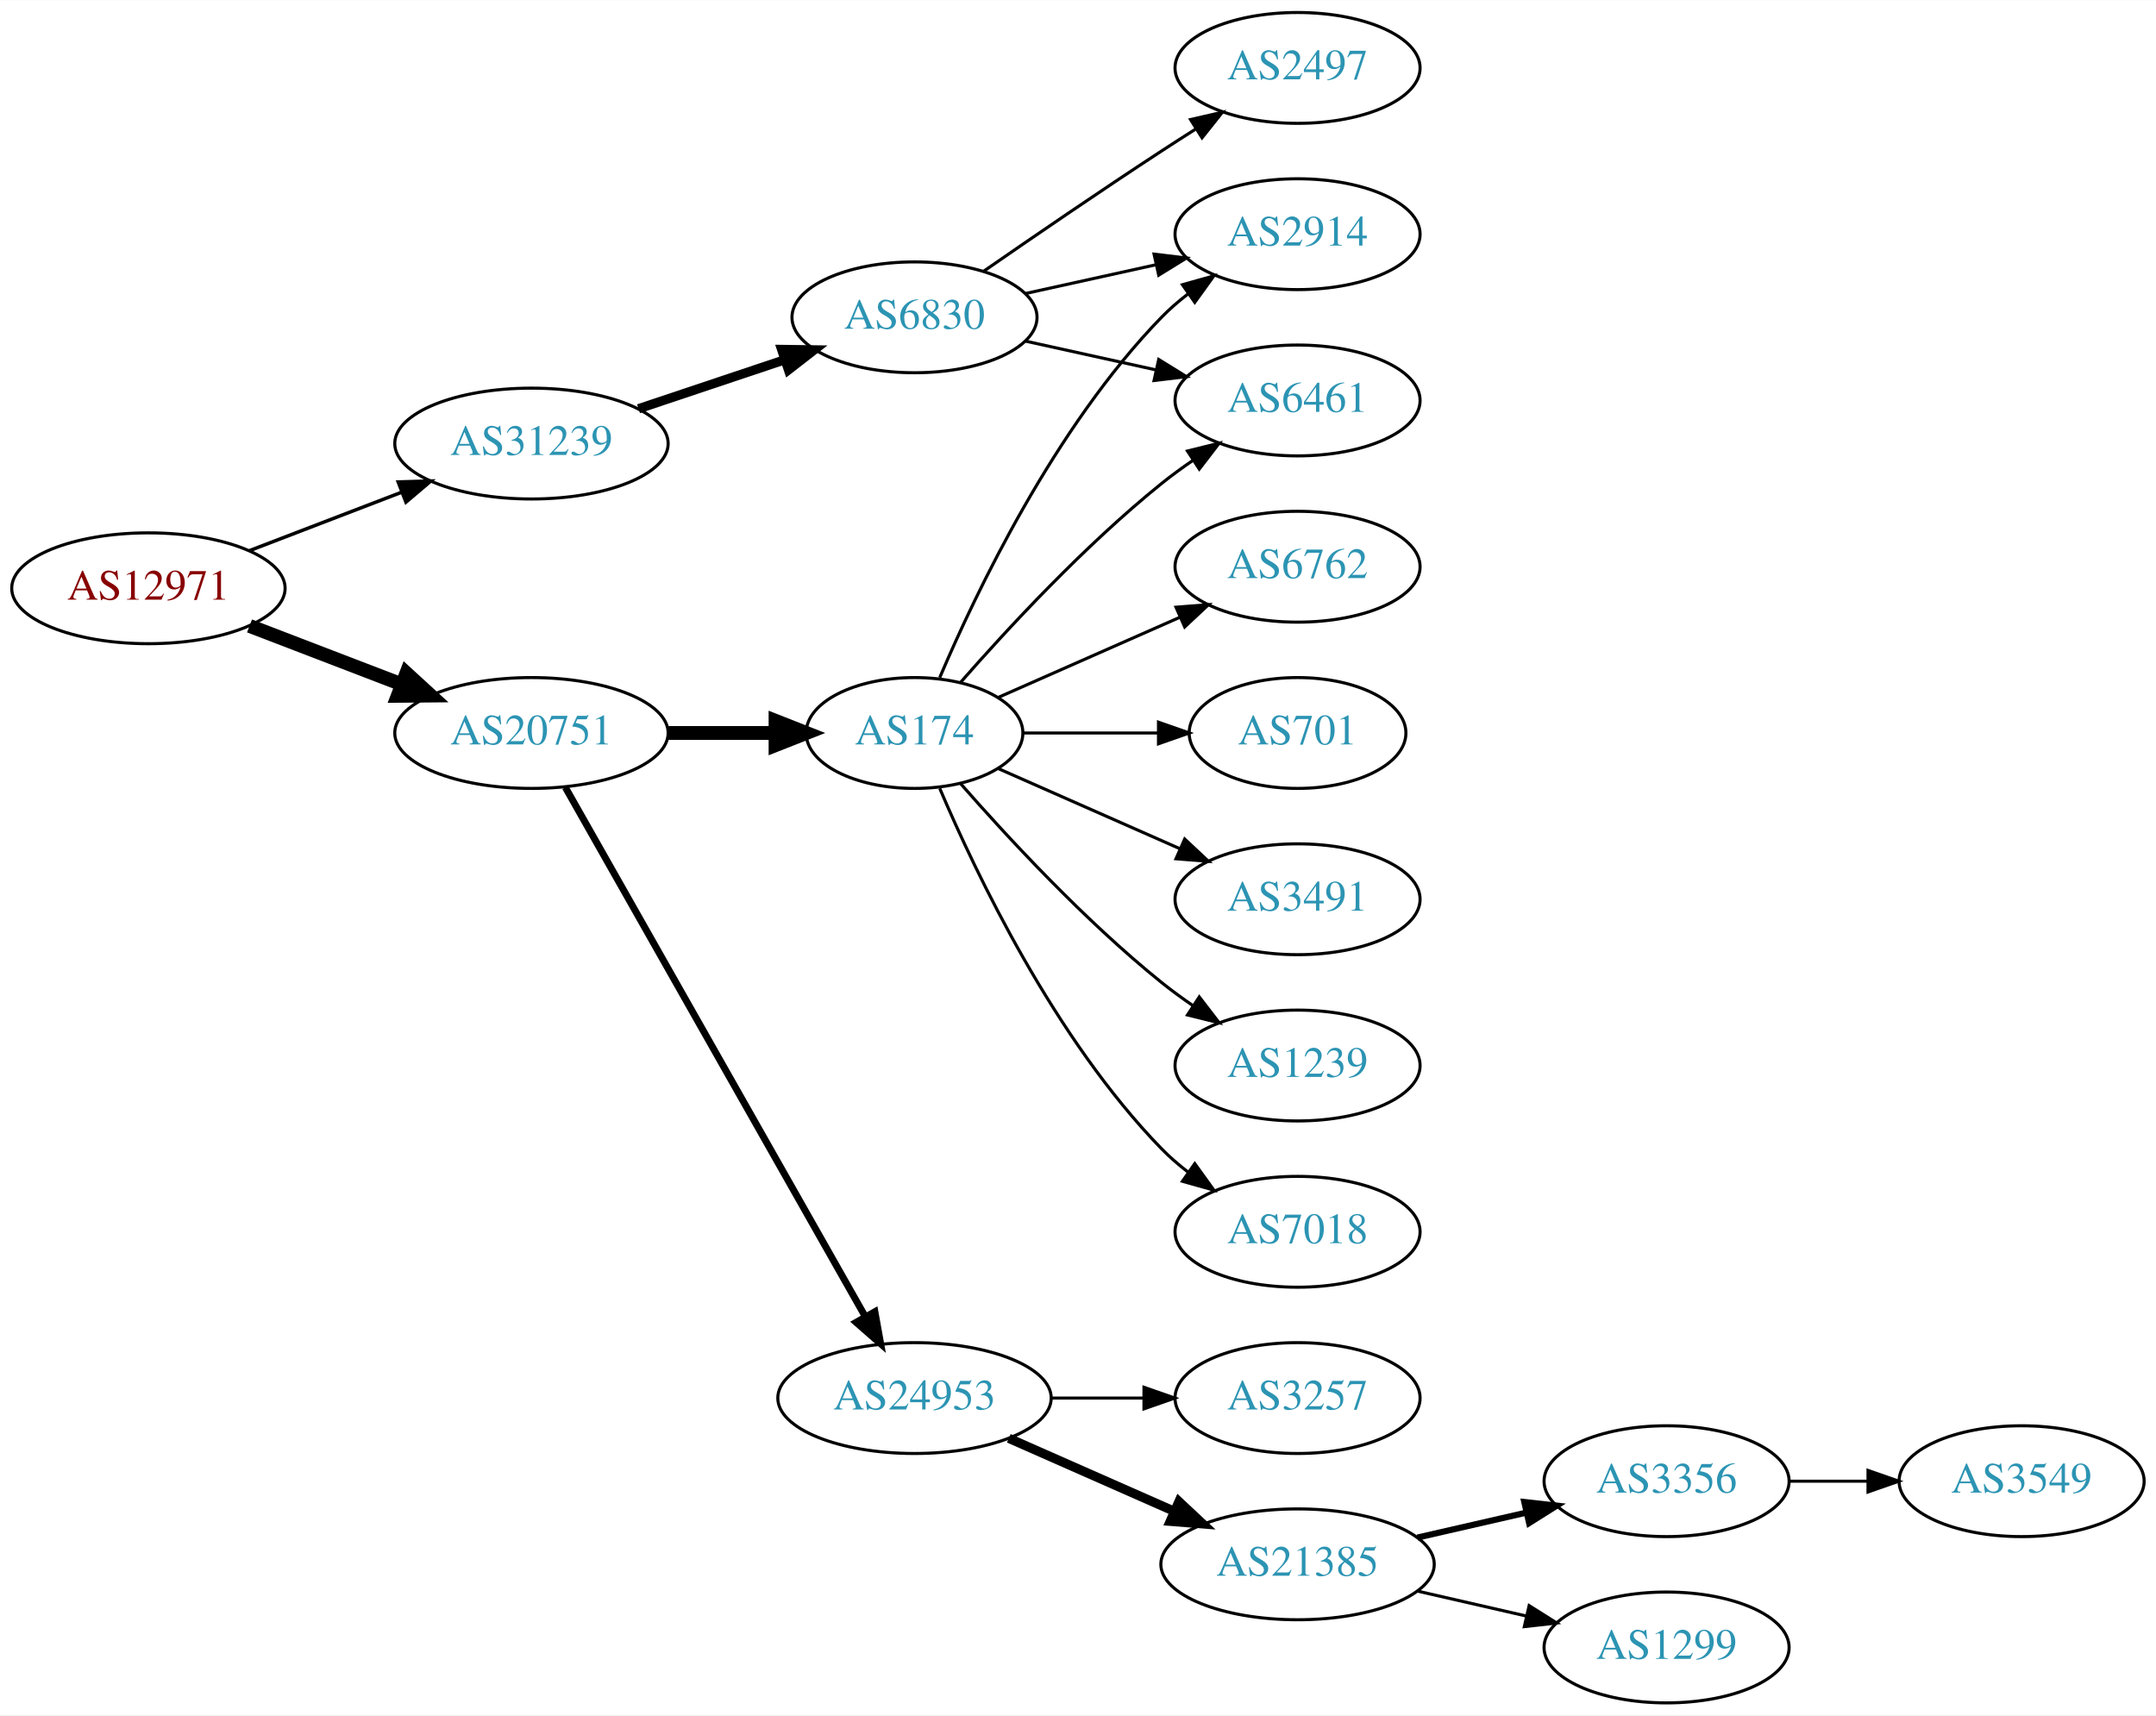
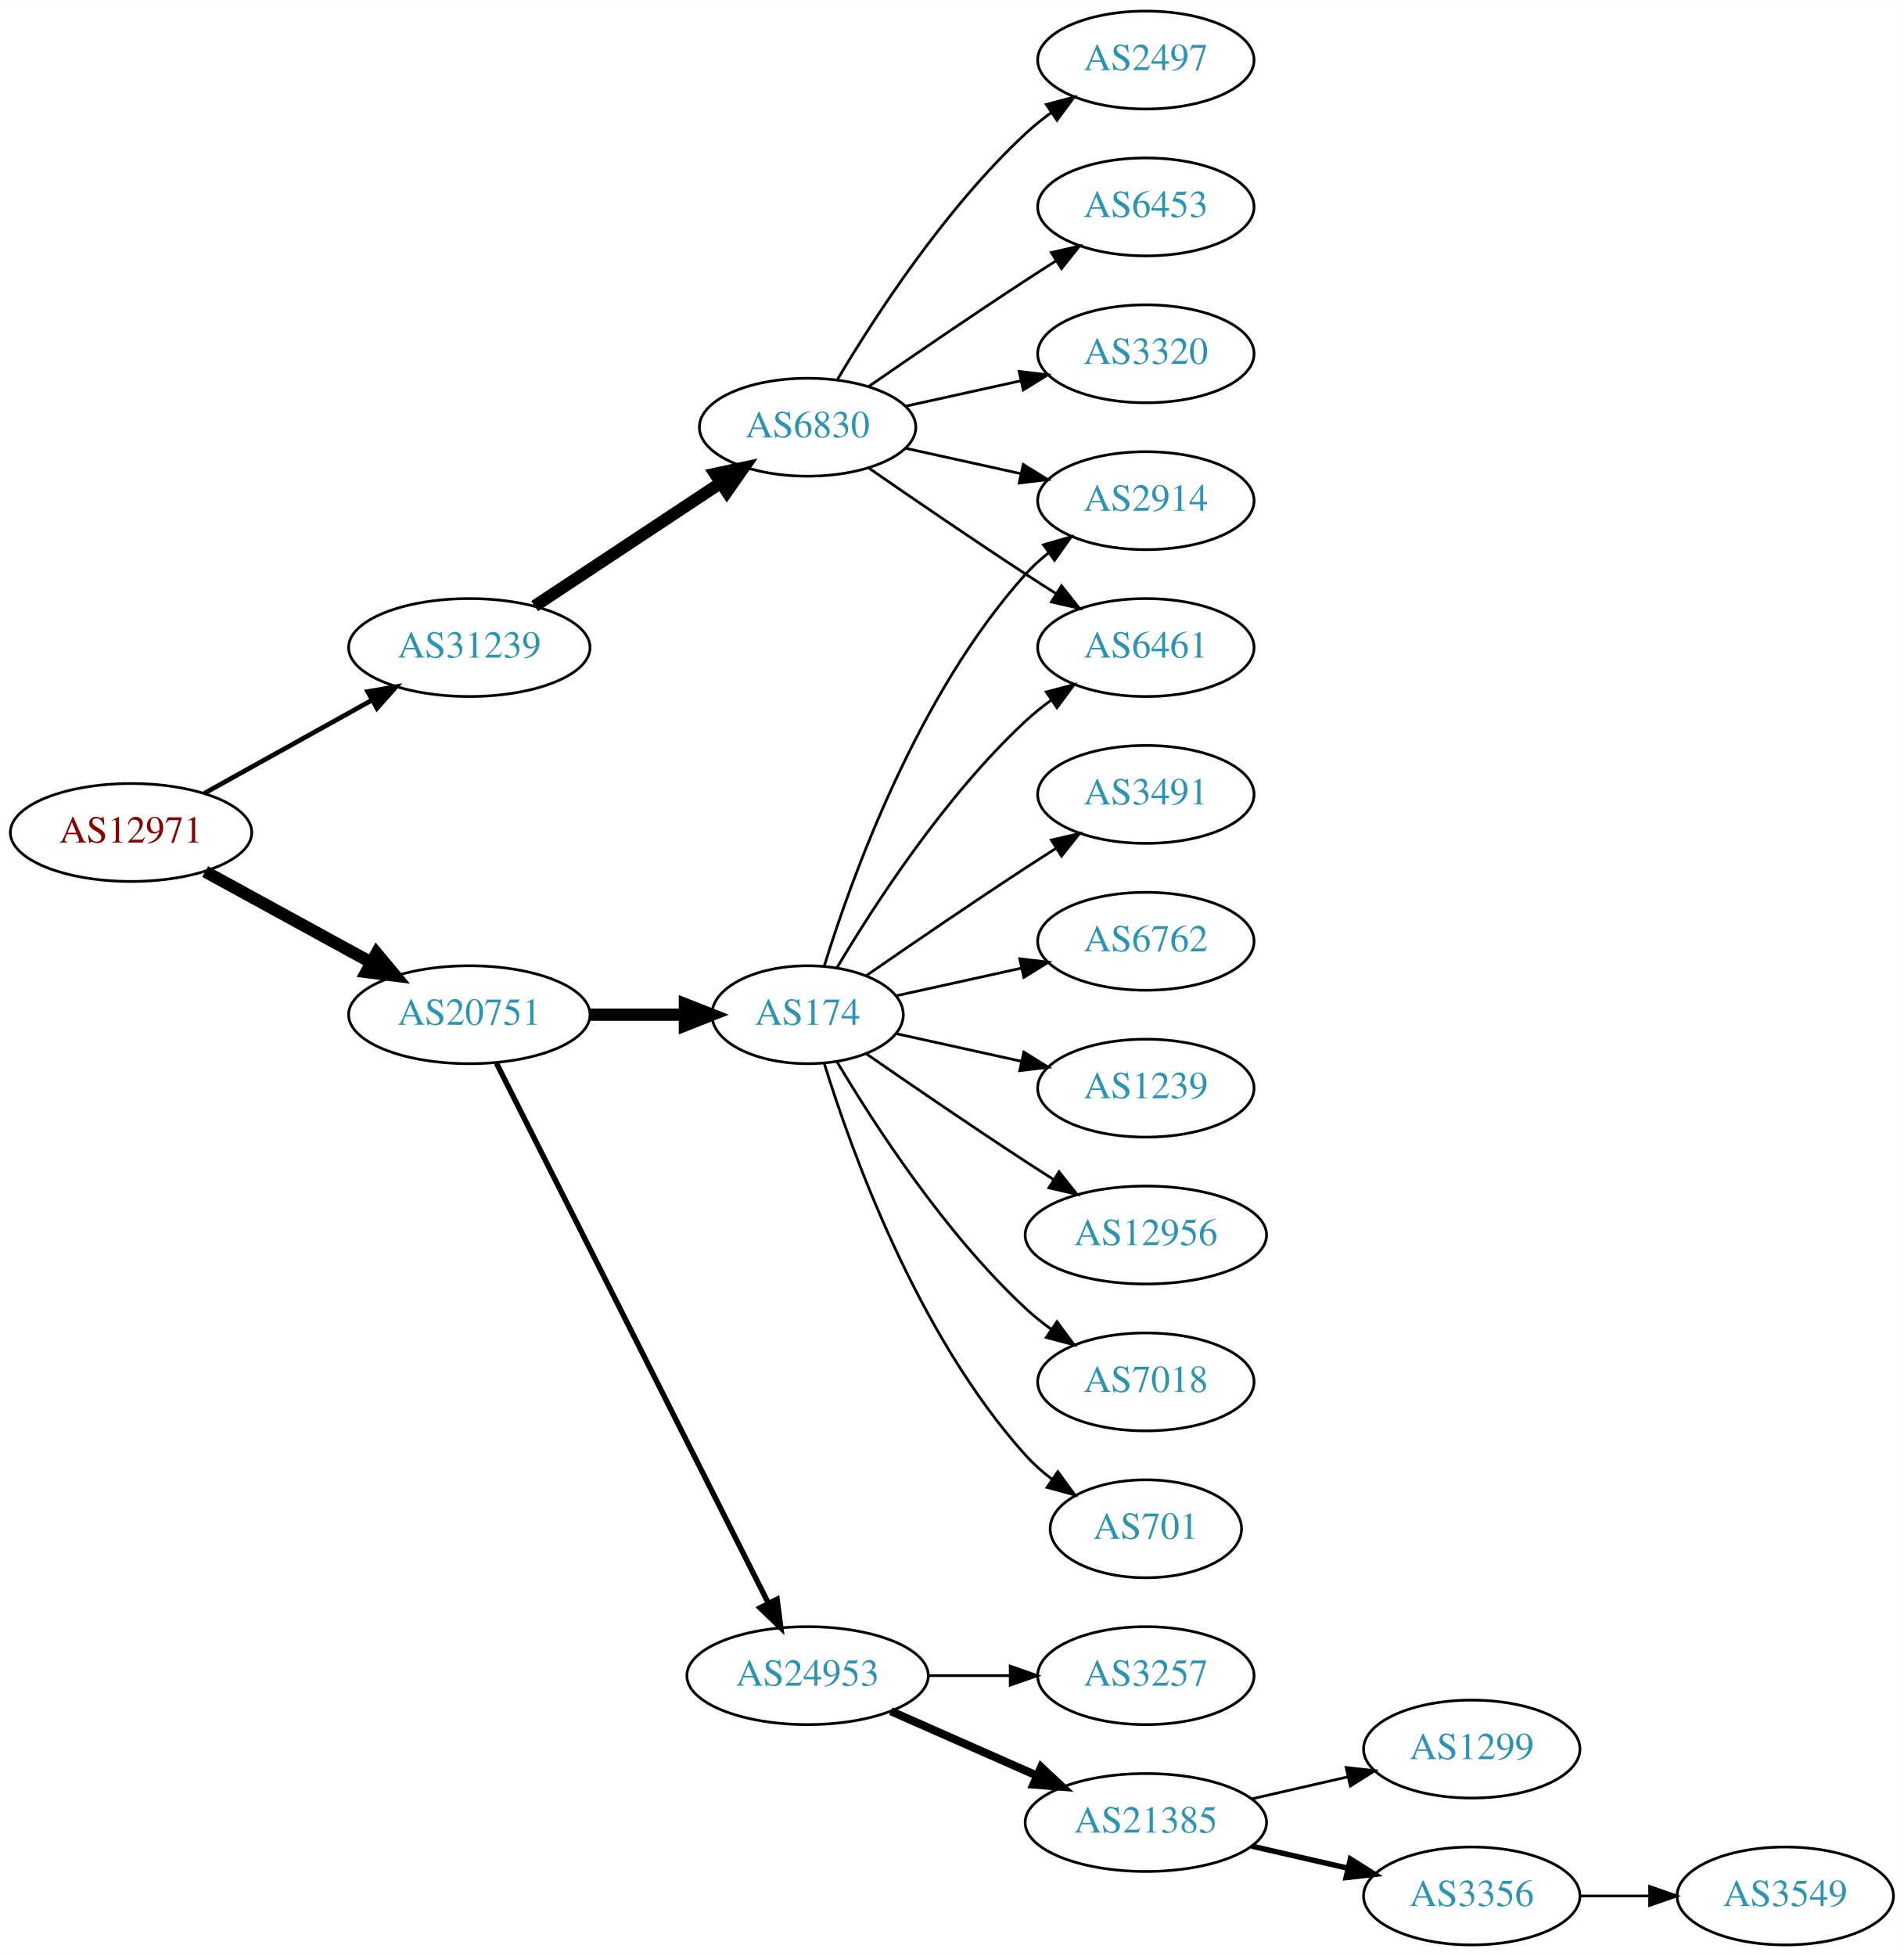
- <svg xmlns="http://www.w3.org/2000/svg" xmlns:xlink="http://www.w3.org/1999/xlink" width="700pt" height="557pt" viewBox="0.00 0.00 700.15 557.00">
-   <g id="graph0" class="graph" transform="scale(1 1) rotate(0) translate(4 553)">
-     <polygon fill="white" stroke="none" points="-4,4 -4,-553 696.155,-553 696.155,4 -4,4" />
+ <svg xmlns="http://www.w3.org/2000/svg" xmlns:xlink="http://www.w3.org/1999/xlink" width="700pt" height="719pt" viewBox="0.00 0.00 700.15 719.00">
+   <g id="graph0" class="graph" transform="scale(1 1) rotate(0) translate(4 715)">
+     <polygon fill="white" stroke="none" points="-4,4 -4,-715 696.155,-715 696.155,4 -4,4" />
    <g id="node1" class="node">
      <g id="a_node1">
        <a xlink:href="/asn/12971" xlink:title="AS12971 ~ Perfektastrasse 19 [AT]">
-           <ellipse fill="#ffffff" stroke="black" cx="44.196" cy="-362" rx="44.393" ry="18" />
-           <text text-anchor="middle" x="44.196" y="-358.3" font-family="Times,serif" font-size="14.00" fill="#880000">AS12971</text>
+           <ellipse fill="#ffffff" stroke="black" cx="44.196" cy="-409" rx="44.393" ry="18" />
+           <text text-anchor="middle" x="44.196" y="-405.3" font-family="Times,serif" font-size="14.00" fill="#880000">AS12971</text>
        </a>
      </g>
    </g>
    <g id="node2" class="node">
      <g id="a_node2">
        <a xlink:href="/asn/20751" xlink:title="AS20751 ~ AZISTA GmbH [AT]">
-           <ellipse fill="#ffffff" stroke="black" cx="168.588" cy="-315" rx="44.393" ry="18" />
-           <text text-anchor="middle" x="168.588" y="-311.3" font-family="Times,serif" font-size="14.00" fill="#2c94b3">AS20751</text>
+           <ellipse fill="#ffffff" stroke="black" cx="168.588" cy="-342" rx="44.393" ry="18" />
+           <text text-anchor="middle" x="168.588" y="-338.3" font-family="Times,serif" font-size="14.00" fill="#2c94b3">AS20751</text>
        </a>
      </g>
    </g>
    <g id="edge1" class="edge">
-       <path fill="none" stroke="black" stroke-width="4.5" d="M77.034,-349.774C92.049,-344.008 110.156,-337.055 126.219,-330.886" />
-       <polygon fill="black" stroke="black" stroke-width="4.5" points="127.986,-334.426 135.91,-327.165 125.163,-327.074 127.986,-334.426" />
+       <path fill="none" stroke="black" stroke-width="4.5" d="M71.452,-394.627C89.279,-384.868 113.056,-371.852 132.503,-361.207" />
+       <polygon fill="black" stroke="black" stroke-width="4.5" points="134.494,-364.605 141.375,-356.349 130.713,-357.697 134.494,-364.605" />
    </g>
    <g id="node3" class="node">
      <g id="a_node3">
        <a xlink:href="/asn/31239" xlink:title="AS31239 ~ -- Funknetz / VIX [AT]">
-           <ellipse fill="#ffffff" stroke="black" cx="168.588" cy="-409" rx="44.393" ry="18" />
-           <text text-anchor="middle" x="168.588" y="-405.3" font-family="Times,serif" font-size="14.00" fill="#2c94b3">AS31239</text>
+           <ellipse fill="#ffffff" stroke="black" cx="168.588" cy="-477" rx="44.393" ry="18" />
+           <text text-anchor="middle" x="168.588" y="-473.3" font-family="Times,serif" font-size="14.00" fill="#2c94b3">AS31239</text>
        </a>
      </g>
    </g>
    <g id="edge2" class="edge">
-       <path fill="none" stroke="black" stroke-width="1.125" d="M77.034,-374.226C92.049,-379.992 110.156,-386.945 126.219,-393.114" />
-       <polygon fill="black" stroke="black" stroke-width="1.125" points="125.32,-396.518 135.91,-396.835 127.829,-389.983 125.32,-396.518" />
+       <path fill="none" stroke="black" stroke-width="1.731" d="M71.152,-423.421C89.083,-433.383 113.137,-446.747 132.735,-457.636" />
+       <polygon fill="black" stroke="black" stroke-width="1.731" points="131.228,-460.803 141.669,-462.6 134.628,-454.684 131.228,-460.803" />
    </g>
    <g id="node4" class="node">
      <g id="a_node4">
        <a xlink:href="/asn/174" xlink:title="AS174 ~ Cogent Communications [US]">
-           <ellipse fill="#ffffff" stroke="black" cx="292.98" cy="-315" rx="35.194" ry="18" />
-           <text text-anchor="middle" x="292.98" y="-311.3" font-family="Times,serif" font-size="14.00" fill="#2c94b3">AS174</text>
+           <ellipse fill="#ffffff" stroke="black" cx="292.98" cy="-342" rx="35.194" ry="18" />
+           <text text-anchor="middle" x="292.98" y="-338.3" font-family="Times,serif" font-size="14.00" fill="#2c94b3">AS174</text>
        </a>
      </g>
    </g>
    <g id="edge3" class="edge">
-       <path fill="none" stroke="black" stroke-width="4.5" d="M213.084,-315C224.341,-315 236.473,-315 247.767,-315" />
-       <polygon fill="black" stroke="black" stroke-width="4.5" points="247.854,-318.938 257.854,-315 247.854,-311.063 247.854,-318.938" />
+       <path fill="none" stroke="black" stroke-width="4.5" d="M213.084,-342C224.341,-342 236.473,-342 247.767,-342" />
+       <polygon fill="black" stroke="black" stroke-width="4.5" points="247.854,-345.938 257.854,-342 247.854,-338.063 247.854,-345.938" />
    </g>
    <g id="node5" class="node">
      <g id="a_node5">
        <a xlink:href="/asn/24953" xlink:title="AS24953 ~ AS MACRO: AS-24953 (customers) [AT]">
          <ellipse fill="#ffffff" stroke="black" cx="292.98" cy="-99" rx="44.393" ry="18" />
          <text text-anchor="middle" x="292.98" y="-95.3" font-family="Times,serif" font-size="14.00" fill="#2c94b3">AS24953</text>
        </a>
      </g>
    </g>
    <g id="edge4" class="edge">
-       <path fill="none" stroke="black" stroke-width="2.25" d="M179.604,-297.324C201.084,-259.416 251.677,-170.127 276.998,-125.441" />
-       <polygon fill="black" stroke="black" stroke-width="2.25" points="280.113,-127.043 281.998,-116.617 274.023,-123.592 280.113,-127.043" />
-     </g>
-     <g id="node18" class="node">
-       <g id="a_node18">
+       <path fill="none" stroke="black" stroke-width="2" d="M178.588,-324.132C199.859,-281.899 253.335,-175.728 278.496,-125.773" />
+       <polygon fill="black" stroke="black" stroke-width="2" points="281.76,-127.072 283.132,-116.567 275.508,-123.924 281.76,-127.072" />
+     </g>
+     <g id="node19" class="node">
+       <g id="a_node19">
        <a xlink:href="/asn/6830" xlink:title="AS6830 ~ LGI-UPC [AT]">
-           <ellipse fill="#ffffff" stroke="black" cx="292.98" cy="-450" rx="39.794" ry="18" />
-           <text text-anchor="middle" x="292.98" y="-446.3" font-family="Times,serif" font-size="14.00" fill="#2c94b3">AS6830</text>
-         </a>
-       </g>
-     </g>
-     <g id="edge17" class="edge">
-       <path fill="none" stroke="black" stroke-width="3" d="M203.356,-420.312C217.983,-425.212 235.246,-430.994 250.631,-436.148" />
-       <polygon fill="black" stroke="black" stroke-width="3" points="249.83,-439.571 260.424,-439.429 252.054,-432.934 249.83,-439.571" />
+           <ellipse fill="#ffffff" stroke="black" cx="292.98" cy="-558" rx="39.794" ry="18" />
+           <text text-anchor="middle" x="292.98" y="-554.3" font-family="Times,serif" font-size="14.00" fill="#2c94b3">AS6830</text>
+         </a>
+       </g>
+     </g>
+     <g id="edge18" class="edge">
+       <path fill="none" stroke="black" stroke-width="4.5" d="M192.609,-492.235C211.963,-505.044 239.798,-523.466 261.088,-537.555" />
+       <polygon fill="black" stroke="black" stroke-width="4.5" points="258.964,-540.871 269.476,-543.107 263.31,-534.304 258.964,-540.871" />
+     </g>
+     <g id="node6" class="node">
+       <g id="a_node6">
+         <a xlink:href="/asn/2914" xlink:title="AS2914 ~ NTT America, Inc. [US]">
+           <ellipse fill="#ffffff" stroke="black" cx="417.373" cy="-531" rx="39.794" ry="18" />
+           <text text-anchor="middle" x="417.373" y="-527.3" font-family="Times,serif" font-size="14.00" fill="#2c94b3">AS2914</text>
+         </a>
+       </g>
+     </g>
+     <g id="edge5" class="edge">
+       <path fill="none" stroke="black" d="M299.118,-359.94C309.021,-391.979 333.359,-459.812 373.176,-504 375.693,-506.792 378.564,-509.401 381.603,-511.812" />
+       <polygon fill="black" stroke="black" points="379.732,-514.776 389.911,-517.715 383.786,-509.07 379.732,-514.776" />
+     </g>
+     <g id="node7" class="node">
+       <g id="a_node7">
+         <a xlink:href="/asn/3491" xlink:title="AS3491 ~ PCCW Global, Inc. [US]">
+           <ellipse fill="#ffffff" stroke="black" cx="417.373" cy="-423" rx="39.794" ry="18" />
+           <text text-anchor="middle" x="417.373" y="-419.3" font-family="Times,serif" font-size="14.00" fill="#2c94b3">AS3491</text>
+         </a>
+       </g>
+     </g>
+     <g id="edge6" class="edge">
+       <path fill="none" stroke="black" d="M314.671,-356.44C330.563,-367.449 353.113,-382.897 373.176,-396 376.758,-398.339 380.529,-400.759 384.289,-403.144" />
+       <polygon fill="black" stroke="black" points="382.623,-406.231 392.95,-408.596 386.352,-400.307 382.623,-406.231" />
    </g>
    <g id="node8" class="node">
      <g id="a_node8">
        <a xlink:href="/asn/6762" xlink:title="AS6762 ~ TELECOM ITALIA SPARKLE S.p.A. [IT]">
          <ellipse fill="#ffffff" stroke="black" cx="417.373" cy="-369" rx="39.794" ry="18" />
          <text text-anchor="middle" x="417.373" y="-365.3" font-family="Times,serif" font-size="14.00" fill="#2c94b3">AS6762</text>
        </a>
      </g>
    </g>
    <g id="edge7" class="edge">
-       <path fill="none" stroke="black" d="M320.237,-326.584C337.422,-334.167 360.135,-344.188 379.17,-352.586" />
-       <polygon fill="black" stroke="black" points="377.896,-355.849 388.458,-356.684 380.721,-349.445 377.896,-355.849" />
+       <path fill="none" stroke="black" d="M325.499,-348.953C339.56,-352.055 356.378,-355.765 371.702,-359.146" />
+       <polygon fill="black" stroke="black" points="370.993,-362.573 381.512,-361.31 372.501,-355.738 370.993,-362.573" />
    </g>
    <g id="node9" class="node">
      <g id="a_node9">
-         <a xlink:href="/asn/2914" xlink:title="AS2914 ~ NTT America, Inc. [US]">
+         <a xlink:href="/asn/6461" xlink:title="AS6461 ~ Zayo Bandwidth [US]">
          <ellipse fill="#ffffff" stroke="black" cx="417.373" cy="-477" rx="39.794" ry="18" />
-           <text text-anchor="middle" x="417.373" y="-473.3" font-family="Times,serif" font-size="14.00" fill="#2c94b3">AS2914</text>
+           <text text-anchor="middle" x="417.373" y="-473.3" font-family="Times,serif" font-size="14.00" fill="#2c94b3">AS6461</text>
        </a>
      </g>
    </g>
    <g id="edge8" class="edge">
-       <path fill="none" stroke="black" d="M301.171,-332.975C312.938,-360.682 338.512,-414.348 373.176,-450 375.797,-452.695 378.737,-455.239 381.82,-457.608" />
-       <polygon fill="black" stroke="black" points="379.986,-460.597 390.189,-463.455 383.995,-454.859 379.986,-460.597" />
+       <path fill="none" stroke="black" d="M303.793,-359.279C317.299,-382.011 343.359,-422.314 373.176,-450 376.083,-452.699 379.296,-455.28 382.62,-457.703" />
+       <polygon fill="black" stroke="black" points="380.755,-460.667 390.998,-463.375 384.679,-454.87 380.755,-460.667" />
    </g>
    <g id="node10" class="node">
      <g id="a_node10">
-         <a xlink:href="/asn/701" xlink:title="AS701 ~ UUNET [US]">
-           <ellipse fill="#ffffff" stroke="black" cx="417.373" cy="-315" rx="35.194" ry="18" />
-           <text text-anchor="middle" x="417.373" y="-311.3" font-family="Times,serif" font-size="14.00" fill="#2c94b3">AS701</text>
+         <a xlink:href="/asn/1239" xlink:title="AS1239 ~ Sprint [US]">
+           <ellipse fill="#ffffff" stroke="black" cx="417.373" cy="-315" rx="39.794" ry="18" />
+           <text text-anchor="middle" x="417.373" y="-311.3" font-family="Times,serif" font-size="14.00" fill="#2c94b3">AS1239</text>
        </a>
      </g>
    </g>
    <g id="edge9" class="edge">
-       <path fill="none" stroke="black" d="M328.399,-315C341.94,-315 357.66,-315 372.034,-315" />
-       <polygon fill="black" stroke="black" points="372.212,-318.5 382.212,-315 372.212,-311.5 372.212,-318.5" />
+       <path fill="none" stroke="black" d="M325.499,-335.047C339.56,-331.945 356.378,-328.235 371.702,-324.854" />
+       <polygon fill="black" stroke="black" points="372.501,-328.262 381.512,-322.69 370.993,-321.427 372.501,-328.262" />
    </g>
    <g id="node11" class="node">
      <g id="a_node11">
-         <a xlink:href="/asn/6461" xlink:title="AS6461 ~ Zayo Bandwidth [US]">
-           <ellipse fill="#ffffff" stroke="black" cx="417.373" cy="-423" rx="39.794" ry="18" />
-           <text text-anchor="middle" x="417.373" y="-419.3" font-family="Times,serif" font-size="14.00" fill="#2c94b3">AS6461</text>
+         <a xlink:href="/asn/12956" xlink:title="AS12956 ~ TELXIUS [ES]">
+           <ellipse fill="#ffffff" stroke="black" cx="417.373" cy="-261" rx="44.393" ry="18" />
+           <text text-anchor="middle" x="417.373" y="-257.3" font-family="Times,serif" font-size="14.00" fill="#2c94b3">AS12956</text>
        </a>
      </g>
    </g>
    <g id="edge10" class="edge">
-       <path fill="none" stroke="black" d="M307.854,-331.345C322.924,-348.559 348.202,-375.901 373.176,-396 376.432,-398.62 379.957,-401.192 383.542,-403.646" />
-       <polygon fill="black" stroke="black" points="381.629,-406.577 391.914,-409.121 385.46,-400.719 381.629,-406.577" />
+       <path fill="none" stroke="black" d="M314.671,-327.56C330.563,-316.551 353.113,-301.103 373.176,-288 376.497,-285.831 379.98,-283.594 383.466,-281.379" />
+       <polygon fill="black" stroke="black" points="385.455,-284.262 392.048,-275.968 381.722,-278.34 385.455,-284.262" />
    </g>
    <g id="node12" class="node">
      <g id="a_node12">
-         <a xlink:href="/asn/3491" xlink:title="AS3491 ~ PCCW Global, Inc. [US]">
-           <ellipse fill="#ffffff" stroke="black" cx="417.373" cy="-261" rx="39.794" ry="18" />
-           <text text-anchor="middle" x="417.373" y="-257.3" font-family="Times,serif" font-size="14.00" fill="#2c94b3">AS3491</text>
+         <a xlink:href="/asn/7018" xlink:title="AS7018 ~ AT&amp;T Services, Inc. [US]">
+           <ellipse fill="#ffffff" stroke="black" cx="417.373" cy="-207" rx="39.794" ry="18" />
+           <text text-anchor="middle" x="417.373" y="-203.3" font-family="Times,serif" font-size="14.00" fill="#2c94b3">AS7018</text>
        </a>
      </g>
    </g>
    <g id="edge11" class="edge">
-       <path fill="none" stroke="black" d="M320.237,-303.416C337.422,-295.833 360.135,-285.812 379.17,-277.414" />
-       <polygon fill="black" stroke="black" points="380.721,-280.555 388.458,-273.316 377.896,-274.151 380.721,-280.555" />
+       <path fill="none" stroke="black" d="M303.793,-324.721C317.299,-301.989 343.359,-261.686 373.176,-234 376.083,-231.301 379.296,-228.72 382.62,-226.297" />
+       <polygon fill="black" stroke="black" points="384.679,-229.13 390.998,-220.625 380.755,-223.333 384.679,-229.13" />
    </g>
    <g id="node13" class="node">
      <g id="a_node13">
-         <a xlink:href="/asn/1239" xlink:title="AS1239 ~ Sprint [US]">
-           <ellipse fill="#ffffff" stroke="black" cx="417.373" cy="-207" rx="39.794" ry="18" />
-           <text text-anchor="middle" x="417.373" y="-203.3" font-family="Times,serif" font-size="14.00" fill="#2c94b3">AS1239</text>
+         <a xlink:href="/asn/701" xlink:title="AS701 ~ UUNET [US]">
+           <ellipse fill="#ffffff" stroke="black" cx="417.373" cy="-153" rx="35.194" ry="18" />
+           <text text-anchor="middle" x="417.373" y="-149.3" font-family="Times,serif" font-size="14.00" fill="#2c94b3">AS701</text>
        </a>
      </g>
    </g>
    <g id="edge12" class="edge">
-       <path fill="none" stroke="black" d="M307.854,-298.655C322.924,-281.441 348.202,-254.099 373.176,-234 376.432,-231.38 379.957,-228.808 383.542,-226.354" />
-       <polygon fill="black" stroke="black" points="385.46,-229.281 391.914,-220.879 381.629,-223.423 385.46,-229.281" />
+       <path fill="none" stroke="black" d="M299.118,-324.06C309.021,-292.021 333.359,-224.188 373.176,-180 376.04,-176.822 379.364,-173.881 382.872,-171.2" />
+       <polygon fill="black" stroke="black" points="385.005,-173.982 391.261,-165.431 381.038,-168.214 385.005,-173.982" />
    </g>
    <g id="node14" class="node">
      <g id="a_node14">
-         <a xlink:href="/asn/7018" xlink:title="AS7018 ~ AT&amp;T Services, Inc. [US]">
-           <ellipse fill="#ffffff" stroke="black" cx="417.373" cy="-153" rx="39.794" ry="18" />
-           <text text-anchor="middle" x="417.373" y="-149.3" font-family="Times,serif" font-size="14.00" fill="#2c94b3">AS7018</text>
+         <a xlink:href="/asn/21385" xlink:title="AS21385 ~ Trusted Network GmbH [DE]">
+           <ellipse fill="#ffffff" stroke="black" cx="417.373" cy="-45" rx="44.393" ry="18" />
+           <text text-anchor="middle" x="417.373" y="-41.3" font-family="Times,serif" font-size="14.00" fill="#2c94b3">AS21385</text>
        </a>
      </g>
    </g>
    <g id="edge13" class="edge">
-       <path fill="none" stroke="black" d="M301.171,-297.025C312.938,-269.318 338.512,-215.652 373.176,-180 375.797,-177.305 378.737,-174.761 381.82,-172.392" />
-       <polygon fill="black" stroke="black" points="383.995,-175.141 390.189,-166.545 379.986,-169.403 383.995,-175.141" />
-     </g>
-     <g id="node6" class="node">
-       <g id="a_node6">
+       <path fill="none" stroke="black" stroke-width="3" d="M323.608,-85.928C339.725,-78.817 359.865,-69.931 377.257,-62.258" />
+       <polygon fill="black" stroke="black" stroke-width="3" points="378.857,-65.377 386.593,-58.139 376.032,-58.973 378.857,-65.377" />
+     </g>
+     <g id="node15" class="node">
+       <g id="a_node15">
        <a xlink:href="/asn/3257" xlink:title="AS3257 ~ GTT [DE]">
          <ellipse fill="#ffffff" stroke="black" cx="417.373" cy="-99" rx="39.794" ry="18" />
          <text text-anchor="middle" x="417.373" y="-95.3" font-family="Times,serif" font-size="14.00" fill="#2c94b3">AS3257</text>
        </a>
      </g>
    </g>
-     <g id="edge5" class="edge">
+     <g id="edge14" class="edge">
      <path fill="none" stroke="black" d="M337.476,-99C347.165,-99 357.502,-99 367.394,-99" />
      <polygon fill="black" stroke="black" points="367.497,-102.5 377.497,-99 367.497,-95.5 367.497,-102.5" />
-     </g>
-     <g id="node7" class="node">
-       <g id="a_node7">
-         <a xlink:href="/asn/21385" xlink:title="AS21385 ~ Trusted Network GmbH [DE]">
-           <ellipse fill="#ffffff" stroke="black" cx="417.373" cy="-45" rx="44.393" ry="18" />
-           <text text-anchor="middle" x="417.373" y="-41.3" font-family="Times,serif" font-size="14.00" fill="#2c94b3">AS21385</text>
-         </a>
-       </g>
-     </g>
-     <g id="edge6" class="edge">
-       <path fill="none" stroke="black" stroke-width="3" d="M323.608,-85.928C339.725,-78.817 359.865,-69.931 377.257,-62.258" />
-       <polygon fill="black" stroke="black" stroke-width="3" points="378.857,-65.377 386.593,-58.139 376.032,-58.973 378.857,-65.377" />
-     </g>
-     <g id="node15" class="node">
-       <g id="a_node15">
-         <a xlink:href="/asn/3356" xlink:title="AS3356 ~ Level 3 Parent, LLC [US]">
-           <ellipse fill="#ffffff" stroke="black" cx="537.215" cy="-72" rx="39.794" ry="18" />
-           <text text-anchor="middle" x="537.215" y="-68.3" font-family="Times,serif" font-size="14.00" fill="#2c94b3">AS3356</text>
-         </a>
-       </g>
-     </g>
-     <g id="edge14" class="edge">
-       <path fill="none" stroke="black" stroke-width="2" d="M456.307,-53.692C467.548,-56.267 479.961,-59.111 491.584,-61.774" />
-       <polygon fill="black" stroke="black" stroke-width="2" points="491.016,-65.235 501.545,-64.056 492.58,-58.411 491.016,-65.235" />
    </g>
    <g id="node16" class="node">
      <g id="a_node16">
        <a xlink:href="/asn/1299" xlink:title="AS1299 ~ Telia Carrier [EU]">
-           <ellipse fill="#ffffff" stroke="black" cx="537.215" cy="-18" rx="39.794" ry="18" />
-           <text text-anchor="middle" x="537.215" y="-14.3" font-family="Times,serif" font-size="14.00" fill="#2c94b3">AS1299</text>
+           <ellipse fill="#ffffff" stroke="black" cx="537.215" cy="-72" rx="39.794" ry="18" />
+           <text text-anchor="middle" x="537.215" y="-68.3" font-family="Times,serif" font-size="14.00" fill="#2c94b3">AS1299</text>
        </a>
      </g>
    </g>
    <g id="edge15" class="edge">
-       <path fill="none" stroke="black" d="M456.307,-36.308C467.548,-33.733 479.961,-30.889 491.584,-28.226" />
-       <polygon fill="black" stroke="black" points="492.58,-31.588 501.545,-25.944 491.016,-24.765 492.58,-31.588" />
+       <path fill="none" stroke="black" d="M456.307,-53.692C467.548,-56.267 479.961,-59.111 491.584,-61.774" />
+       <polygon fill="black" stroke="black" points="491.016,-65.235 501.545,-64.056 492.58,-58.411 491.016,-65.235" />
    </g>
    <g id="node17" class="node">
      <g id="a_node17">
+         <a xlink:href="/asn/3356" xlink:title="AS3356 ~ Level 3 Parent, LLC [US]">
+           <ellipse fill="#ffffff" stroke="black" cx="537.215" cy="-18" rx="39.794" ry="18" />
+           <text text-anchor="middle" x="537.215" y="-14.3" font-family="Times,serif" font-size="14.00" fill="#2c94b3">AS3356</text>
+         </a>
+       </g>
+     </g>
+     <g id="edge16" class="edge">
+       <path fill="none" stroke="black" stroke-width="2" d="M456.307,-36.308C467.548,-33.733 479.961,-30.889 491.584,-28.226" />
+       <polygon fill="black" stroke="black" stroke-width="2" points="492.58,-31.588 501.545,-25.944 491.016,-24.765 492.58,-31.588" />
+     </g>
+     <g id="node18" class="node">
+       <g id="a_node18">
        <a xlink:href="/asn/3549" xlink:title="AS3549 ~ Level 3 Parent, LLC [US]">
-           <ellipse fill="#ffffff" stroke="black" cx="652.508" cy="-72" rx="39.794" ry="18" />
-           <text text-anchor="middle" x="652.508" y="-68.3" font-family="Times,serif" font-size="14.00" fill="#2c94b3">AS3549</text>
-         </a>
-       </g>
-     </g>
-     <g id="edge16" class="edge">
-       <path fill="none" stroke="black" d="M576.887,-72C585.09,-72 593.854,-72 602.386,-72" />
-       <polygon fill="black" stroke="black" points="602.626,-75.5 612.626,-72 602.626,-68.5 602.626,-75.5" />
+           <ellipse fill="#ffffff" stroke="black" cx="652.508" cy="-18" rx="39.794" ry="18" />
+           <text text-anchor="middle" x="652.508" y="-14.3" font-family="Times,serif" font-size="14.00" fill="#2c94b3">AS3549</text>
+         </a>
+       </g>
+     </g>
+     <g id="edge17" class="edge">
+       <path fill="none" stroke="black" d="M576.887,-18C585.09,-18 593.854,-18 602.386,-18" />
+       <polygon fill="black" stroke="black" points="602.626,-21.5 612.626,-18 602.626,-14.5 602.626,-21.5" />
+     </g>
+     <g id="edge22" class="edge">
+       <path fill="none" stroke="black" d="M329.053,-550.263C342.24,-547.354 357.42,-544.005 371.386,-540.924" />
+       <polygon fill="black" stroke="black" points="372.284,-544.31 381.295,-538.738 370.776,-537.475 372.284,-544.31" />
+     </g>
+     <g id="edge23" class="edge">
+       <path fill="none" stroke="black" d="M315.337,-543.099C331.188,-532.123 353.391,-516.921 373.176,-504 376.758,-501.661 380.529,-499.241 384.289,-496.856" />
+       <polygon fill="black" stroke="black" points="386.352,-499.693 392.95,-491.404 382.623,-493.769 386.352,-499.693" />
+     </g>
+     <g id="node20" class="node">
+       <g id="a_node20">
+         <a xlink:href="/asn/3320" xlink:title="AS3320 ~ DTAG [DE]">
+           <ellipse fill="#ffffff" stroke="black" cx="417.373" cy="-585" rx="39.794" ry="18" />
+           <text text-anchor="middle" x="417.373" y="-581.3" font-family="Times,serif" font-size="14.00" fill="#2c94b3">AS3320</text>
+         </a>
+       </g>
    </g>
    <g id="edge19" class="edge">
-       <path fill="none" stroke="black" d="M329.053,-457.737C342.24,-460.646 357.42,-463.995 371.386,-467.076" />
-       <polygon fill="black" stroke="black" points="370.776,-470.525 381.295,-469.262 372.284,-463.69 370.776,-470.525" />
+       <path fill="none" stroke="black" d="M329.053,-565.737C342.24,-568.646 357.42,-571.995 371.386,-575.076" />
+       <polygon fill="black" stroke="black" points="370.776,-578.525 381.295,-577.262 372.284,-571.69 370.776,-578.525" />
+     </g>
+     <g id="node21" class="node">
+       <g id="a_node21">
+         <a xlink:href="/asn/2497" xlink:title="AS2497 ~ Internet Initiative Japan Inc. [JP]">
+           <ellipse fill="#ffffff" stroke="black" cx="417.373" cy="-693" rx="39.794" ry="18" />
+           <text text-anchor="middle" x="417.373" y="-689.3" font-family="Times,serif" font-size="14.00" fill="#2c94b3">AS2497</text>
+         </a>
+       </g>
    </g>
    <g id="edge20" class="edge">
-       <path fill="none" stroke="black" d="M329.053,-442.263C342.24,-439.354 357.42,-436.005 371.386,-432.924" />
-       <polygon fill="black" stroke="black" points="372.284,-436.31 381.295,-430.738 370.776,-429.475 372.284,-436.31" />
-     </g>
-     <g id="node19" class="node">
-       <g id="a_node19">
-         <a xlink:href="/asn/2497" xlink:title="AS2497 ~ Internet Initiative Japan Inc. [JP]">
-           <ellipse fill="#ffffff" stroke="black" cx="417.373" cy="-531" rx="39.794" ry="18" />
-           <text text-anchor="middle" x="417.373" y="-527.3" font-family="Times,serif" font-size="14.00" fill="#2c94b3">AS2497</text>
-         </a>
-       </g>
-     </g>
-     <g id="edge18" class="edge">
-       <path fill="none" stroke="black" d="M315.337,-464.901C331.188,-475.877 353.391,-491.079 373.176,-504 376.758,-506.339 380.529,-508.759 384.289,-511.144" />
-       <polygon fill="black" stroke="black" points="382.623,-514.231 392.95,-516.596 386.352,-508.307 382.623,-514.231" />
+       <path fill="none" stroke="black" d="M304.026,-575.671C317.597,-598.472 343.529,-638.472 373.176,-666 376.083,-668.699 379.296,-671.28 382.62,-673.703" />
+       <polygon fill="black" stroke="black" points="380.755,-676.667 390.998,-679.375 384.679,-670.87 380.755,-676.667" />
+     </g>
+     <g id="node22" class="node">
+       <g id="a_node22">
+         <a xlink:href="/asn/6453" xlink:title="AS6453 ~ TATA COMMUNICATIONS (AMERICA) INC [US]">
+           <ellipse fill="#ffffff" stroke="black" cx="417.373" cy="-639" rx="39.794" ry="18" />
+           <text text-anchor="middle" x="417.373" y="-635.3" font-family="Times,serif" font-size="14.00" fill="#2c94b3">AS6453</text>
+         </a>
+       </g>
+     </g>
+     <g id="edge21" class="edge">
+       <path fill="none" stroke="black" d="M315.337,-572.901C331.188,-583.877 353.391,-599.079 373.176,-612 376.758,-614.339 380.529,-616.759 384.289,-619.144" />
+       <polygon fill="black" stroke="black" points="382.623,-622.231 392.95,-624.596 386.352,-616.307 382.623,-622.231" />
    </g>
  </g>
</svg>
